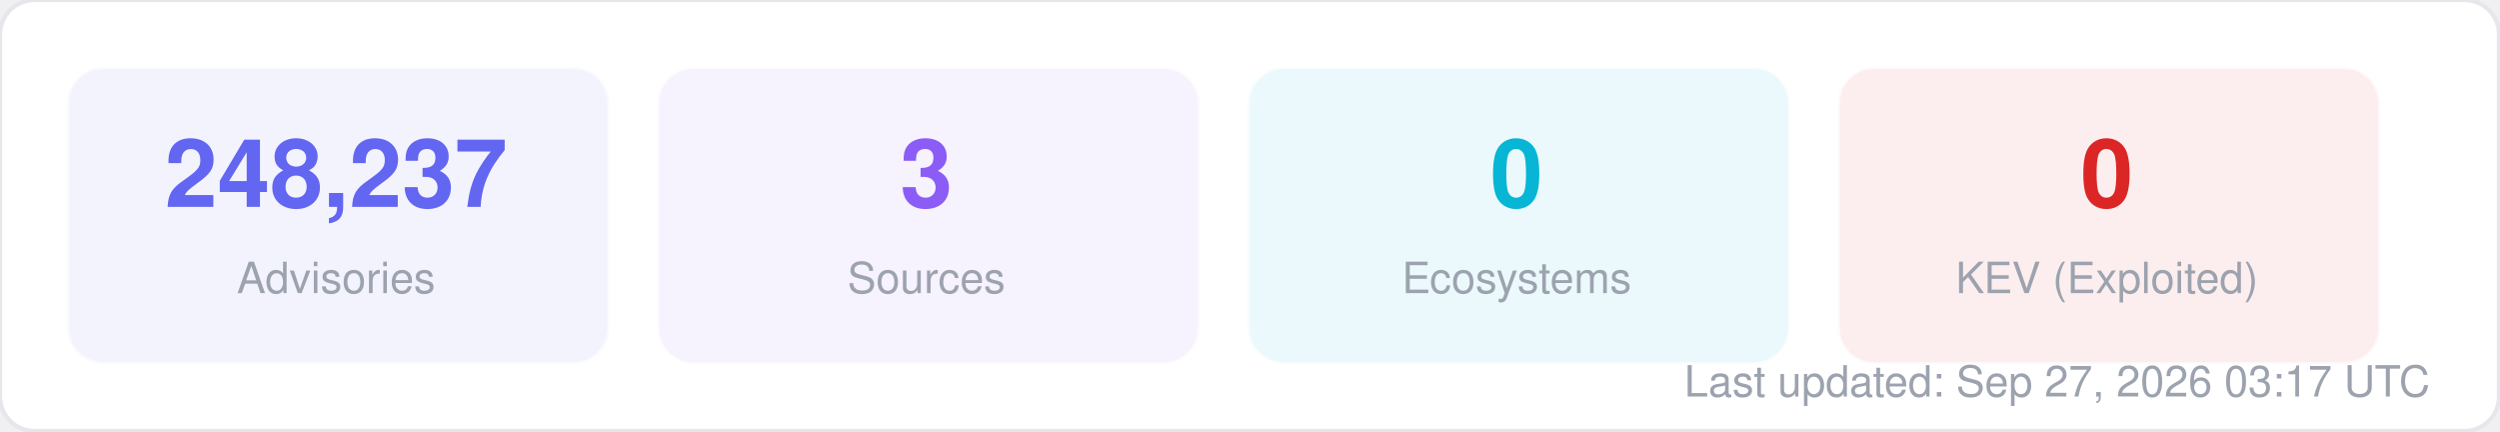
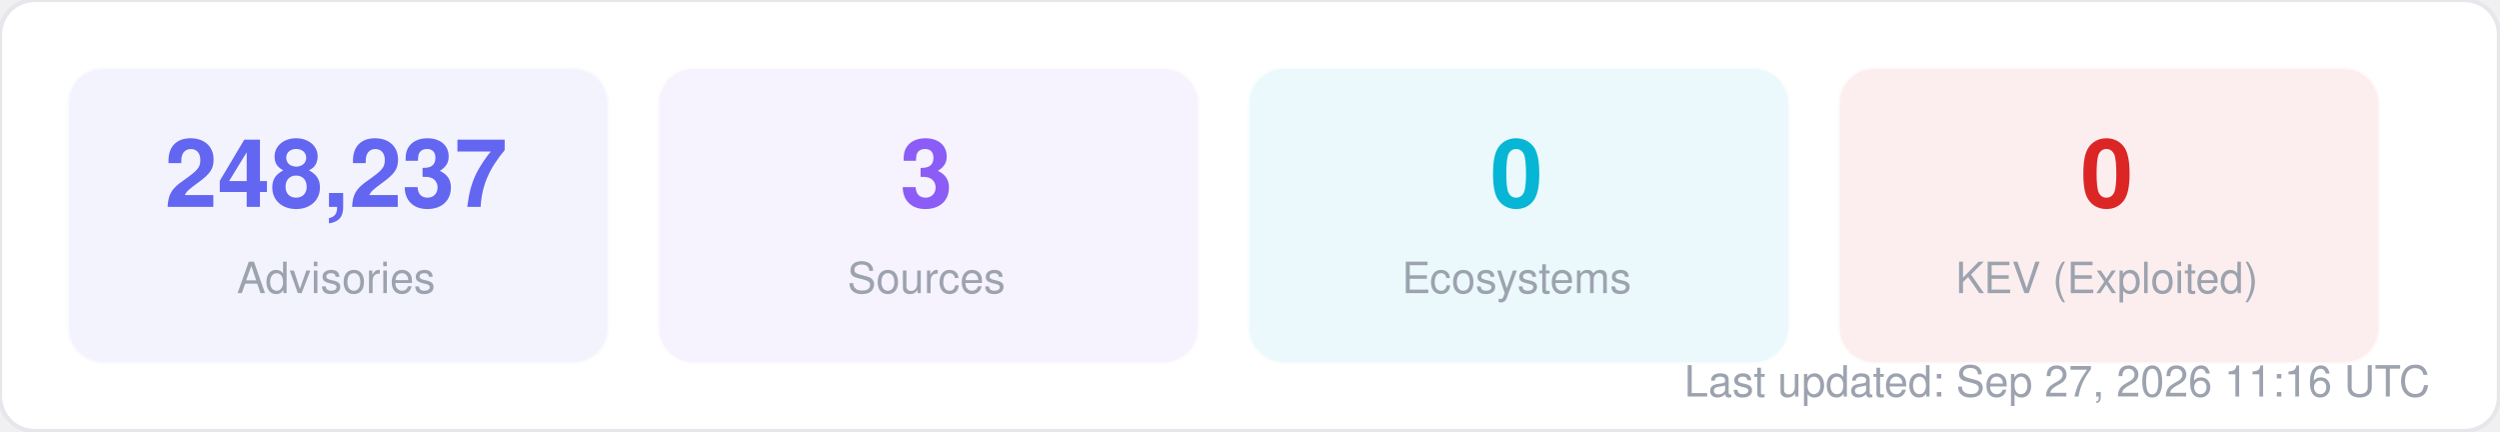
<svg xmlns="http://www.w3.org/2000/svg" width="580" height="100" viewBox="0 0 580 100" fill="none">
  <style>
  text { font-family: -apple-system, BlinkMacSystemFont, "Segoe UI", Helvetica, Arial, sans-serif; }
  .title { font-size: 14px; font-weight: 700; fill: #1f2937; }
  .label { font-size: 11px; fill: #6b7280; }
  .value { font-size: 11px; font-weight: 600; fill: #374151; }
  .big-number { font-size: 28px; font-weight: 800; fill: #111827; }
  .sub { font-size: 10px; fill: #9ca3af; }
</style>
  <rect width="580" height="100" rx="8" fill="#ffffff" stroke="#e5e7eb" stroke-width="1" />
  <rect x="16" y="16" width="125" height="68" rx="8" fill="#6366f1" opacity="0.08" stroke="#6366f1" stroke-width="1" stroke-opacity="0.3" />
  <text x="78" y="48" text-anchor="middle" class="big-number" style="font-size:22px; fill:#6366f1">248,237</text>
  <text x="78" y="68" text-anchor="middle" class="sub">Advisories</text>
  <rect x="153" y="16" width="125" height="68" rx="8" fill="#8b5cf6" opacity="0.08" stroke="#8b5cf6" stroke-width="1" stroke-opacity="0.3" />
  <text x="215" y="48" text-anchor="middle" class="big-number" style="font-size:22px; fill:#8b5cf6">3</text>
  <text x="215" y="68" text-anchor="middle" class="sub">Sources</text>
  <rect x="290" y="16" width="125" height="68" rx="8" fill="#06b6d4" opacity="0.08" stroke="#06b6d4" stroke-width="1" stroke-opacity="0.3" />
  <text x="352" y="48" text-anchor="middle" class="big-number" style="font-size:22px; fill:#06b6d4">0</text>
  <text x="352" y="68" text-anchor="middle" class="sub">Ecosystems</text>
  <rect x="427" y="16" width="125" height="68" rx="8" fill="#dc2626" opacity="0.08" stroke="#dc2626" stroke-width="1" stroke-opacity="0.3" />
  <text x="489" y="48" text-anchor="middle" class="big-number" style="font-size:22px; fill:#dc2626">0</text>
  <text x="489" y="68" text-anchor="middle" class="sub">KEV (Exploited)</text>
-   <text x="564" y="92" text-anchor="end" class="sub">Last updated: Sep 27, 2026 03:17 UTC</text>
+   <text x="564" y="92" text-anchor="end" class="sub">Last updated: Sep 27, 2026 11:16 UTC</text>
</svg>
